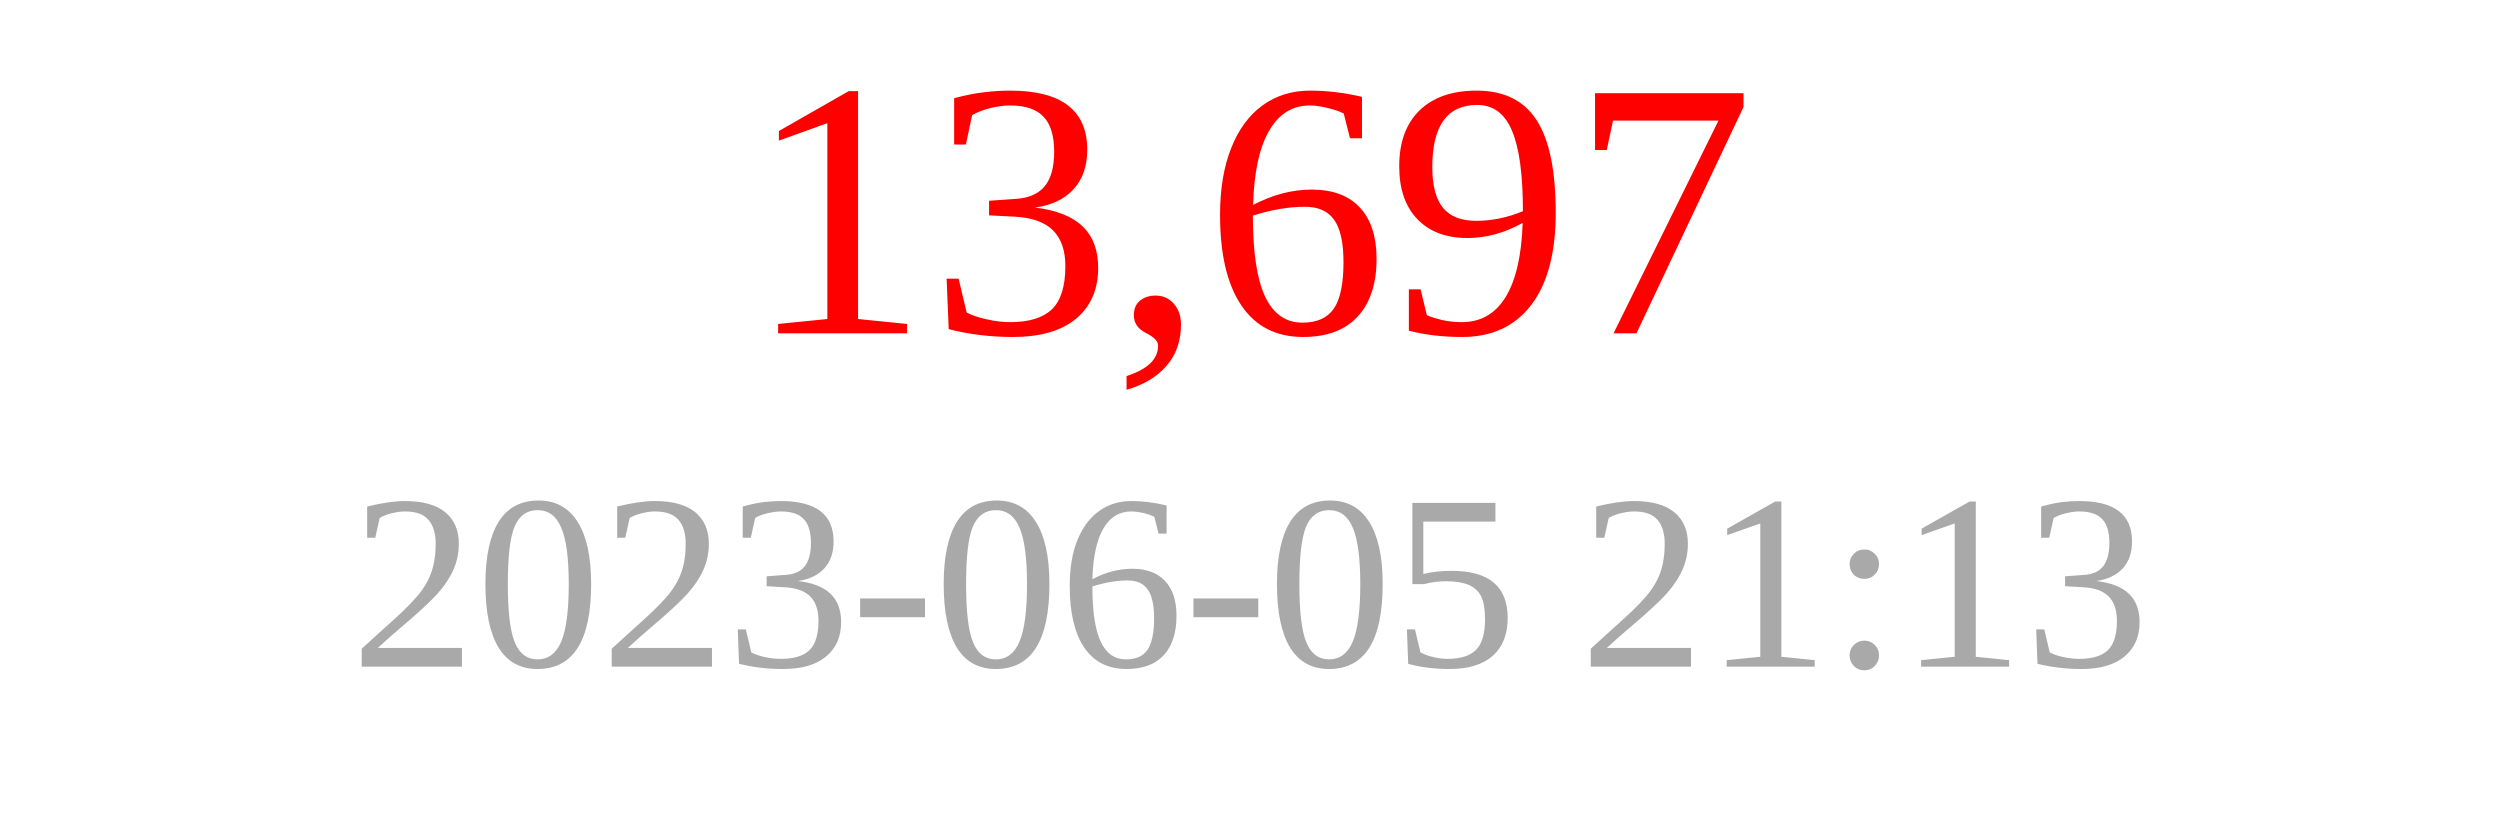
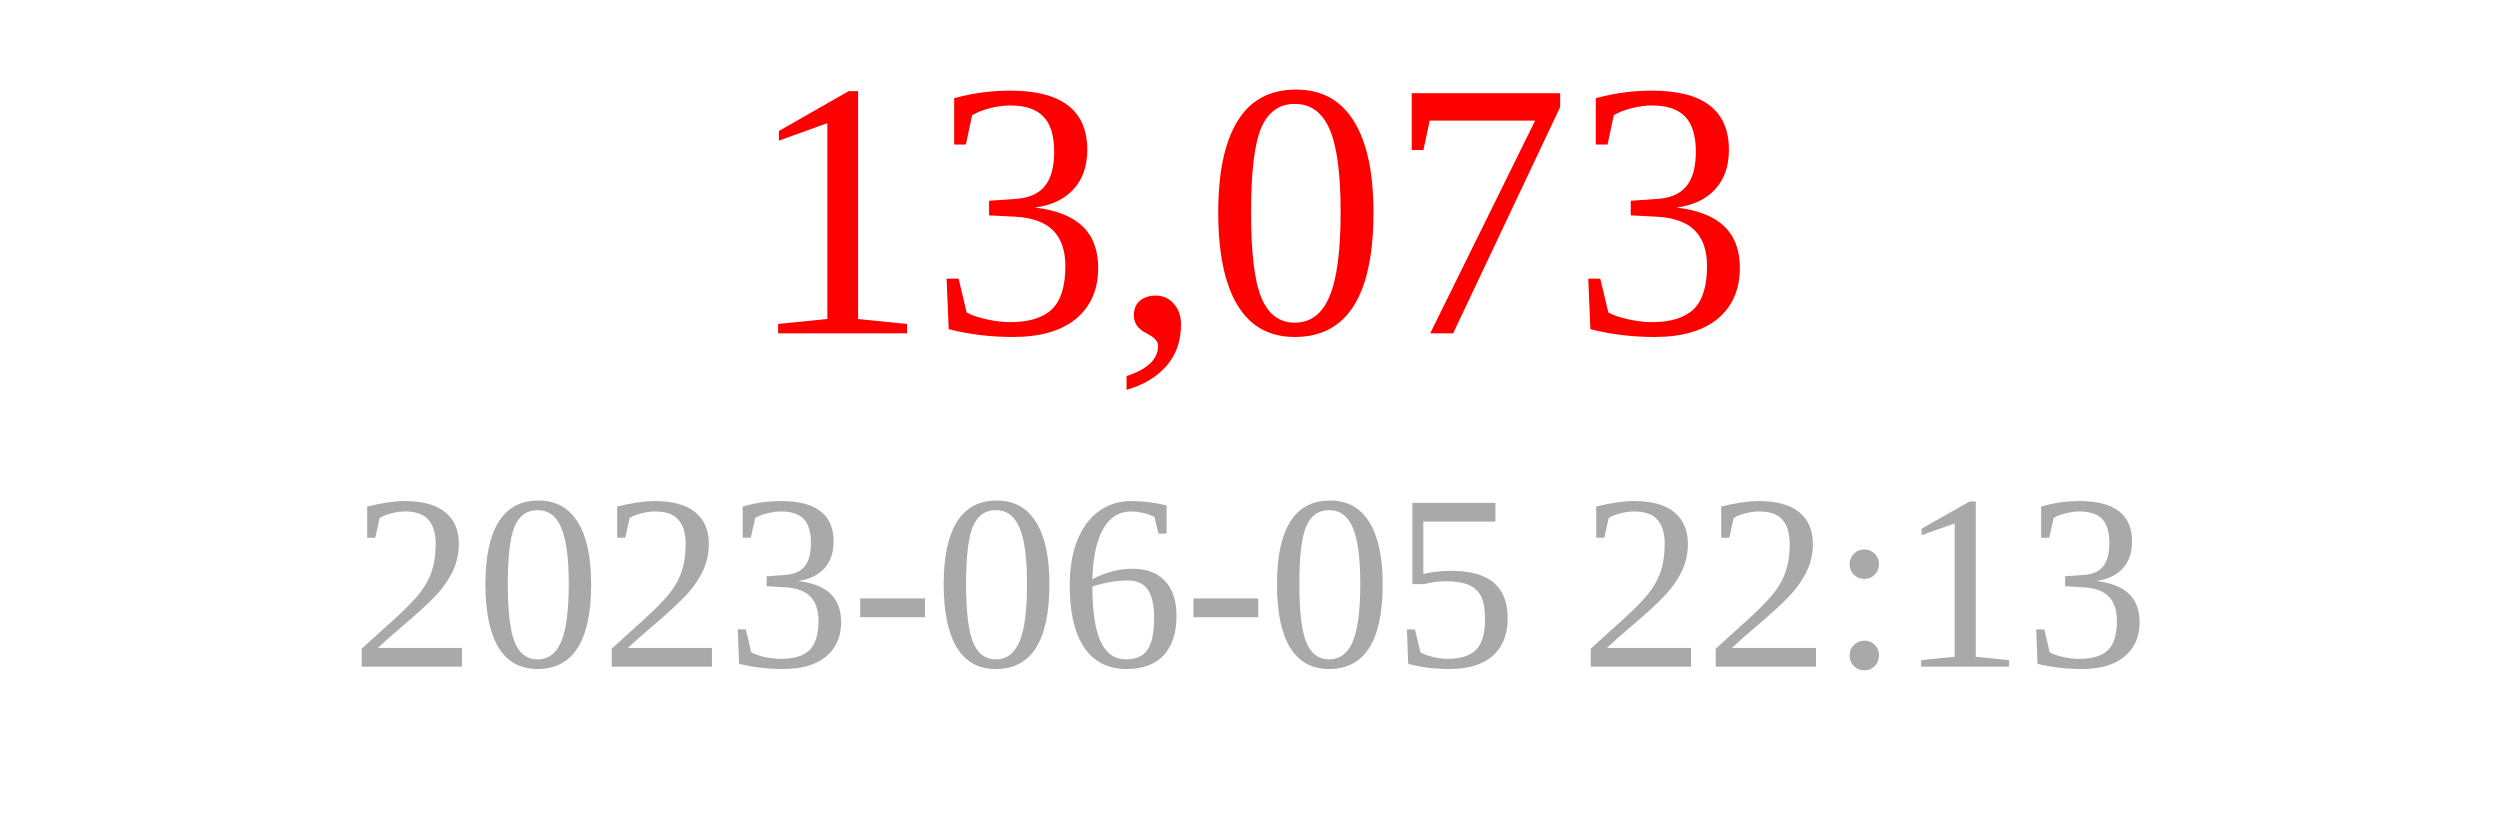
<svg xmlns="http://www.w3.org/2000/svg" width="150" height="50">
-   <text x="75" y="20" font-size="22" fill="red" text-anchor="middle">13,697</text>
-   <text x="75" y="40" font-size="15" fill="darkgray" text-anchor="middle">2023-06-05 21:13</text>
+   <text x="75" y="20" font-size="22" fill="red" text-anchor="middle">13,073</text>
+   <text x="75" y="40" font-size="15" fill="darkgray" text-anchor="middle">2023-06-05 22:13</text>
</svg>
